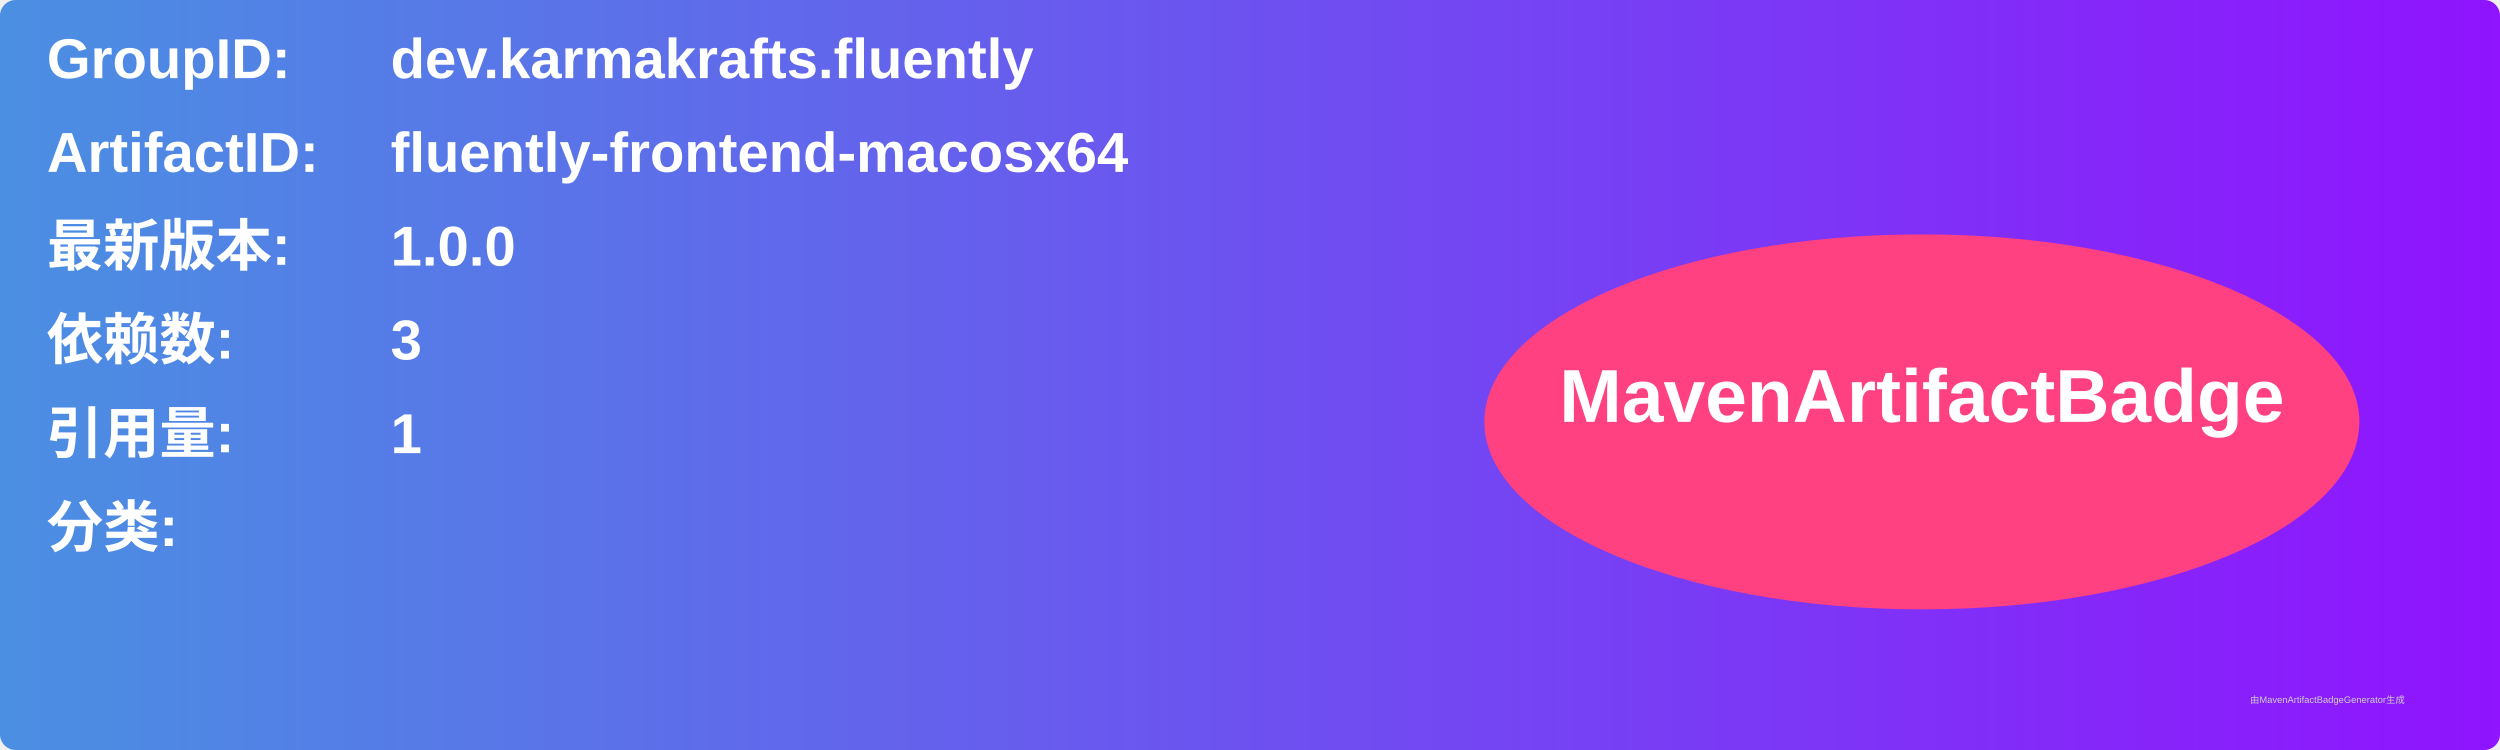
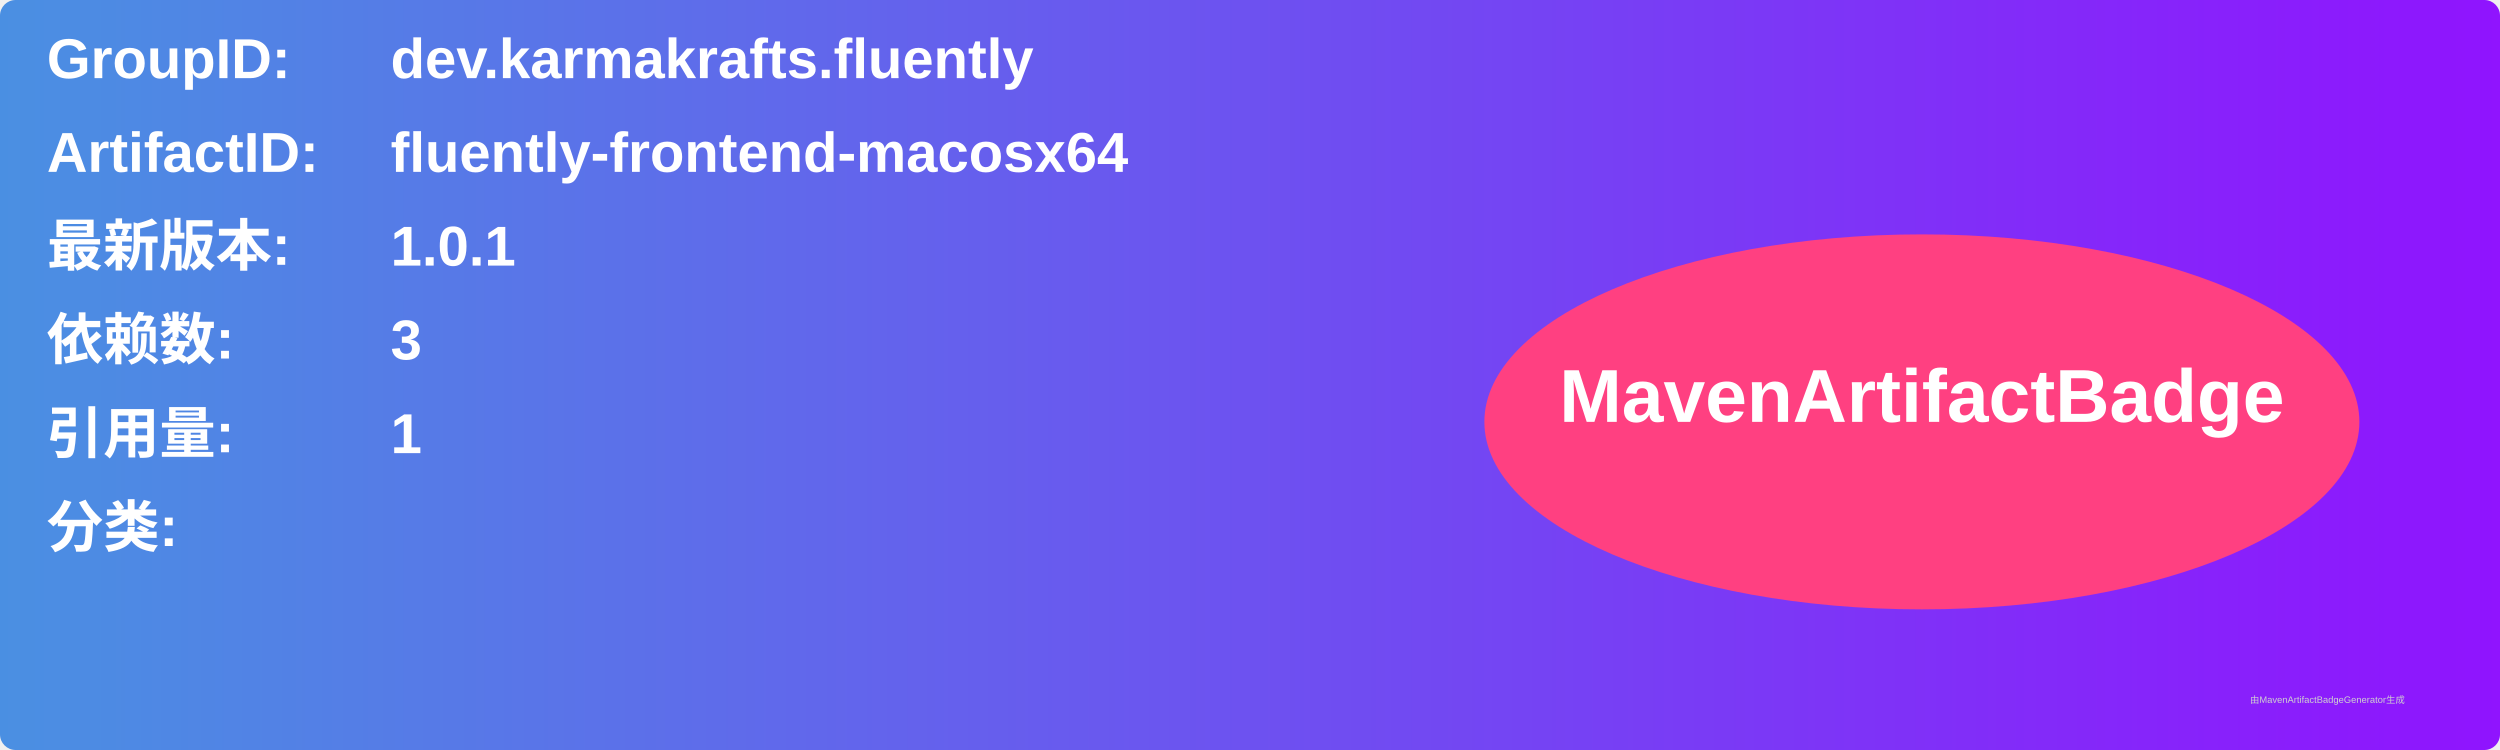
<svg xmlns="http://www.w3.org/2000/svg" width="800" height="240" viewBox="0 0 800 240">
  <linearGradient id="grad" x1="0%" y1="0%" x2="100%" y2="0%">
    <stop offset="0%" stop-color="#4a90e2" />
    <stop offset="100%" stop-color="#9013fe" />
  </linearGradient>
  <rect width="100%" height="100%" rx="5" ry="5" fill="url(#grad)" />
  <g transform="translate(15, 15)">
    <text x="0" y="10" font-family="Arial" font-size="18" fill="white" font-weight="bold" width="260">GroupID:</text>
    <text x="110" y="10" font-family="Arial" font-size="18" fill="white" font-weight="bold" width="460">dev.karmakrafts.fluently</text>
    <text x="0" y="40" font-family="Arial" font-size="18" fill="white" font-weight="bold" width="260">ArtifactID:</text>
    <text x="110" y="40" font-family="Arial" font-size="18" fill="white" font-weight="bold" width="460">fluently-frontend-macosx64</text>
    <text x="0" y="70" font-family="Arial" font-size="18" fill="white" font-weight="bold">最新版本:</text>
    <text x="110" y="70" font-family="Arial" font-size="18" fill="white" font-weight="bold">
-       <tspan font-weight="bold">1.0.0</tspan>
+       <tspan font-weight="bold">1.0.1</tspan>
    </text>
    <text x="0" y="100" font-family="Arial" font-size="18" fill="white" font-weight="bold">依赖数: </text>
    <text x="110" y="100" font-family="Arial" font-size="18" fill="white">
      <tspan font-weight="bold">3</tspan>
    </text>
    <text x="0" y="130" font-family="Arial" font-size="18" fill="white" font-weight="bold">引用量: </text>
    <text x="110" y="130" font-family="Arial" font-size="18" fill="white">
      <tspan font-weight="bold">1</tspan>
    </text>
    <text x="0" y="160" font-family="Arial" font-size="18" fill="white" font-weight="bold">分类:</text>
    <text x="10" y="190" font-family="Arial" font-size="10" fill="white">
      <tspan font-weight="bold" />
    </text>
    <ellipse cx="600" cy="120" rx="140" ry="60" fill="#ff4081" />
    <text x="600" y="120" text-anchor="middle" font-family="Arial" font-size="24" fill="white" font-weight="bold">MavenArtifactBadge</text>
  </g>
  <text x="720" y="225" font-family="Arial" font-size="3" fill="#d0d0d0">由MavenArtifactBadgeGenerator生成</text>
</svg>
